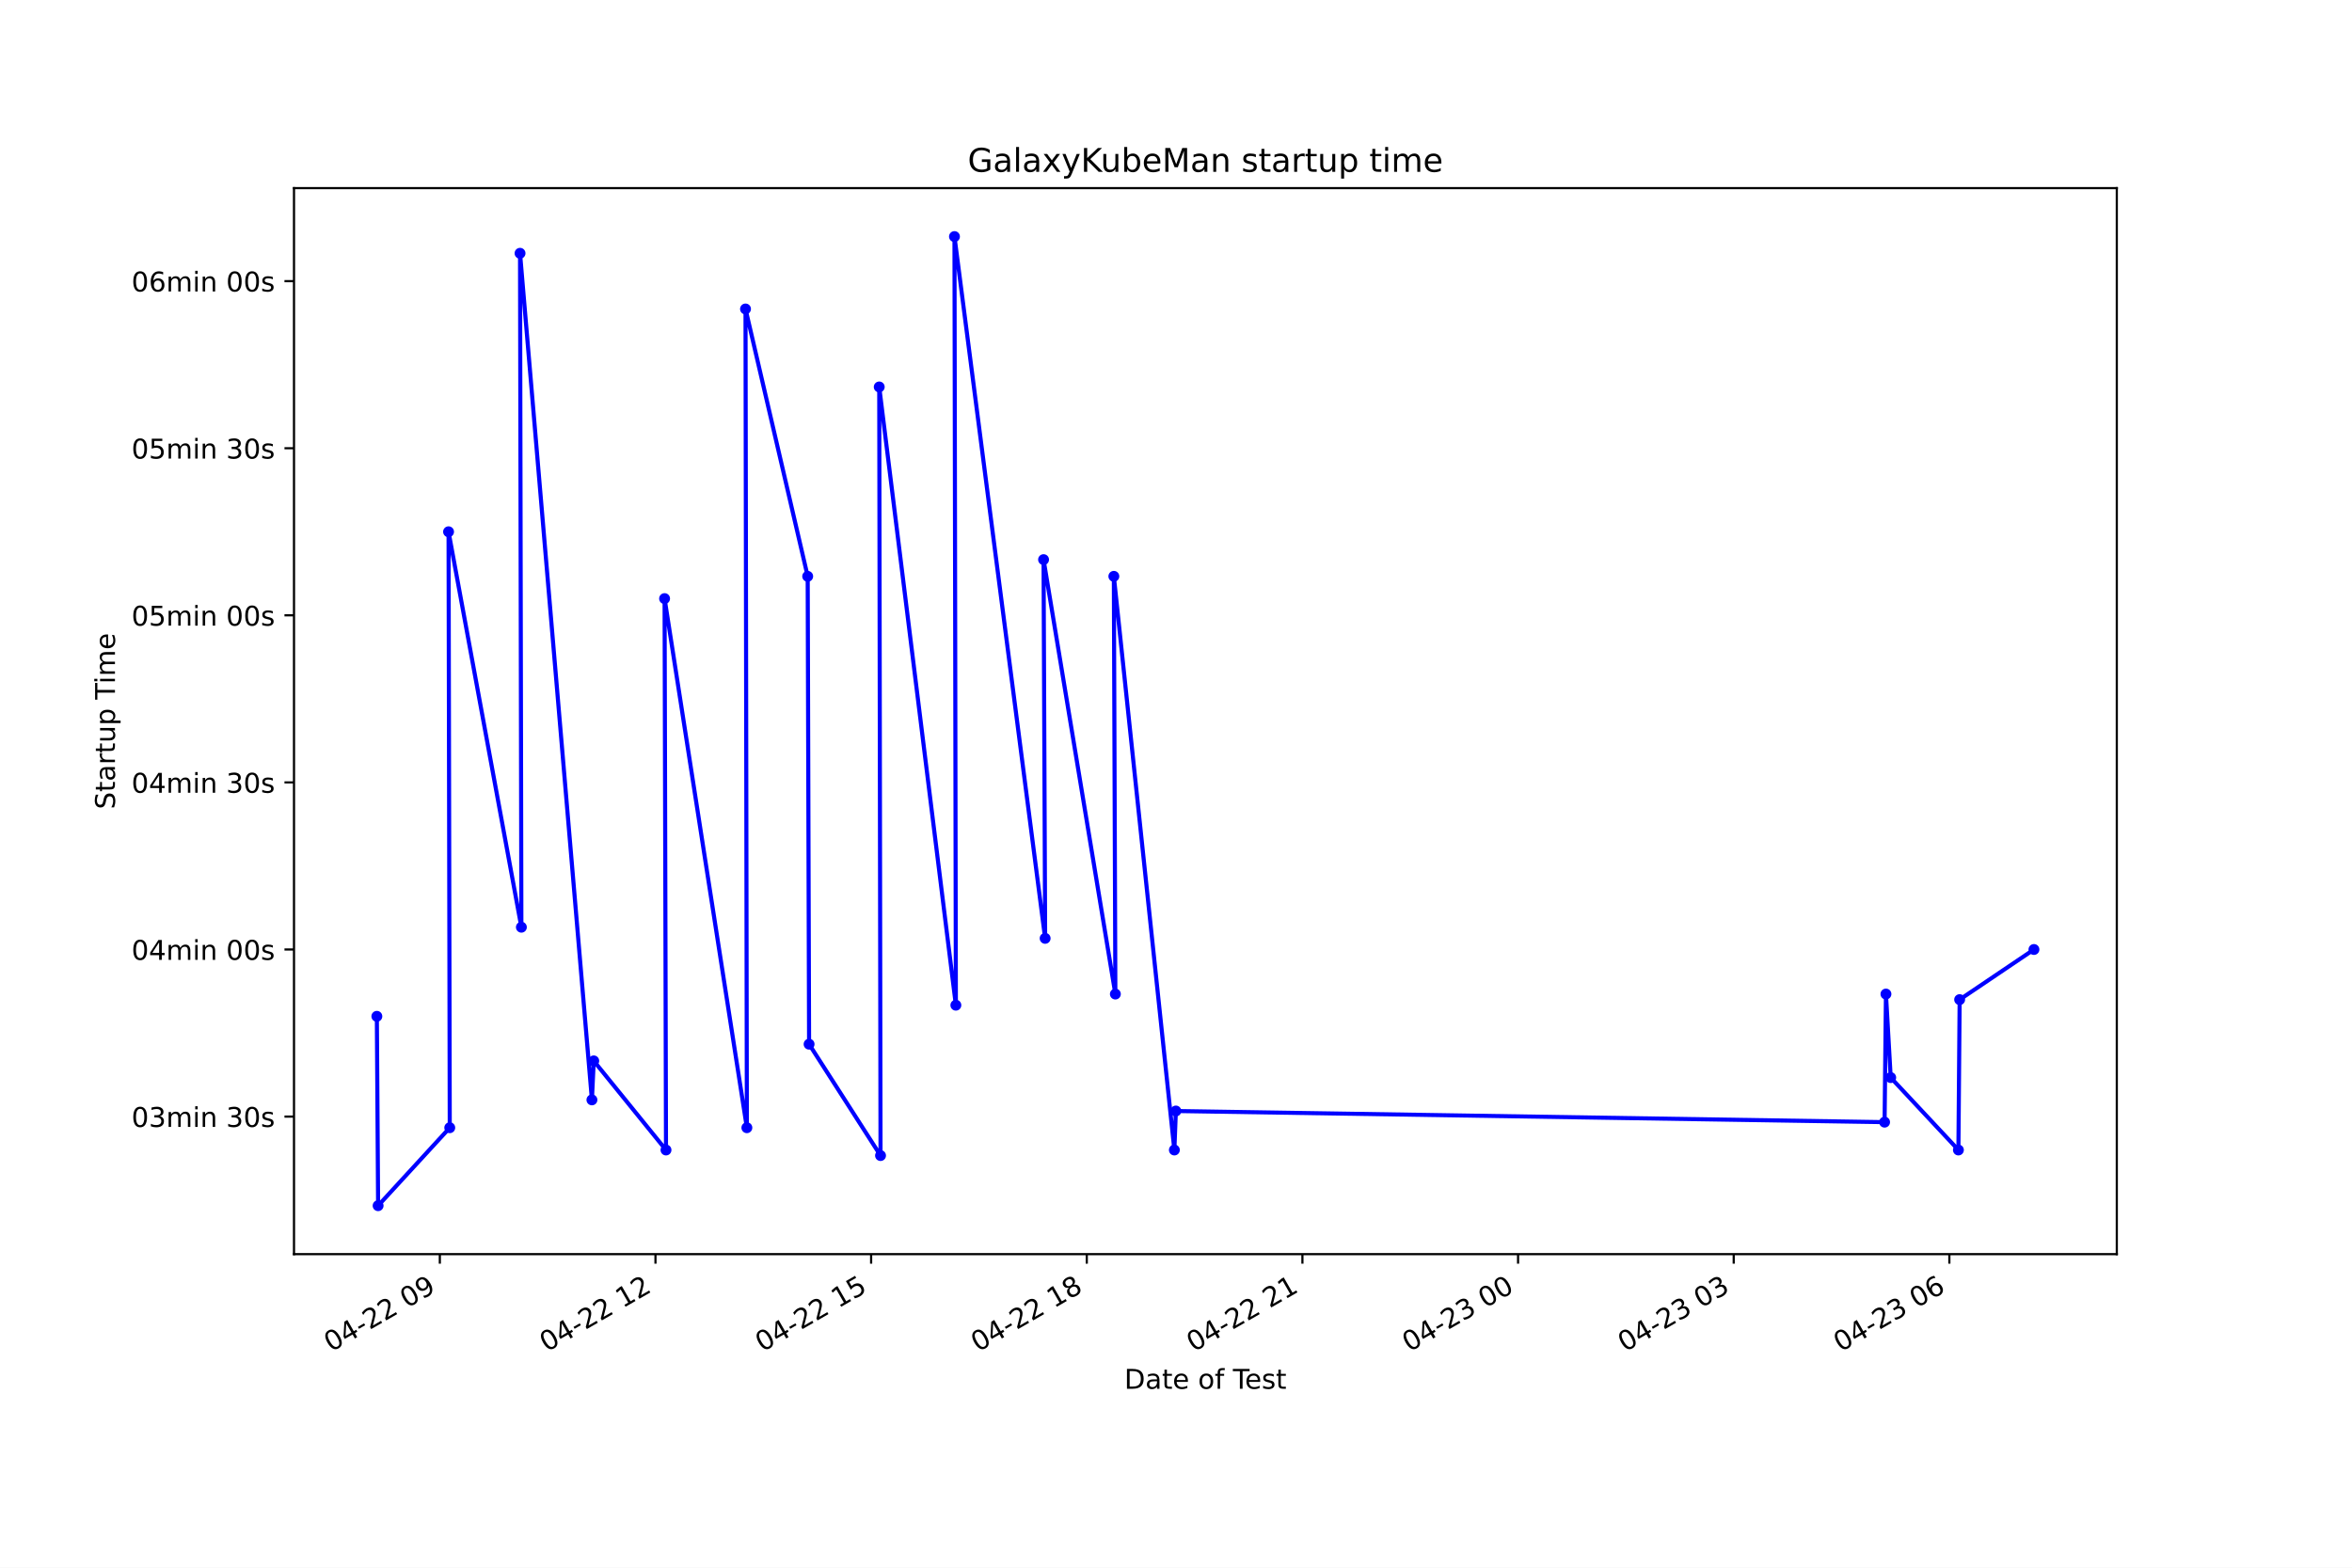
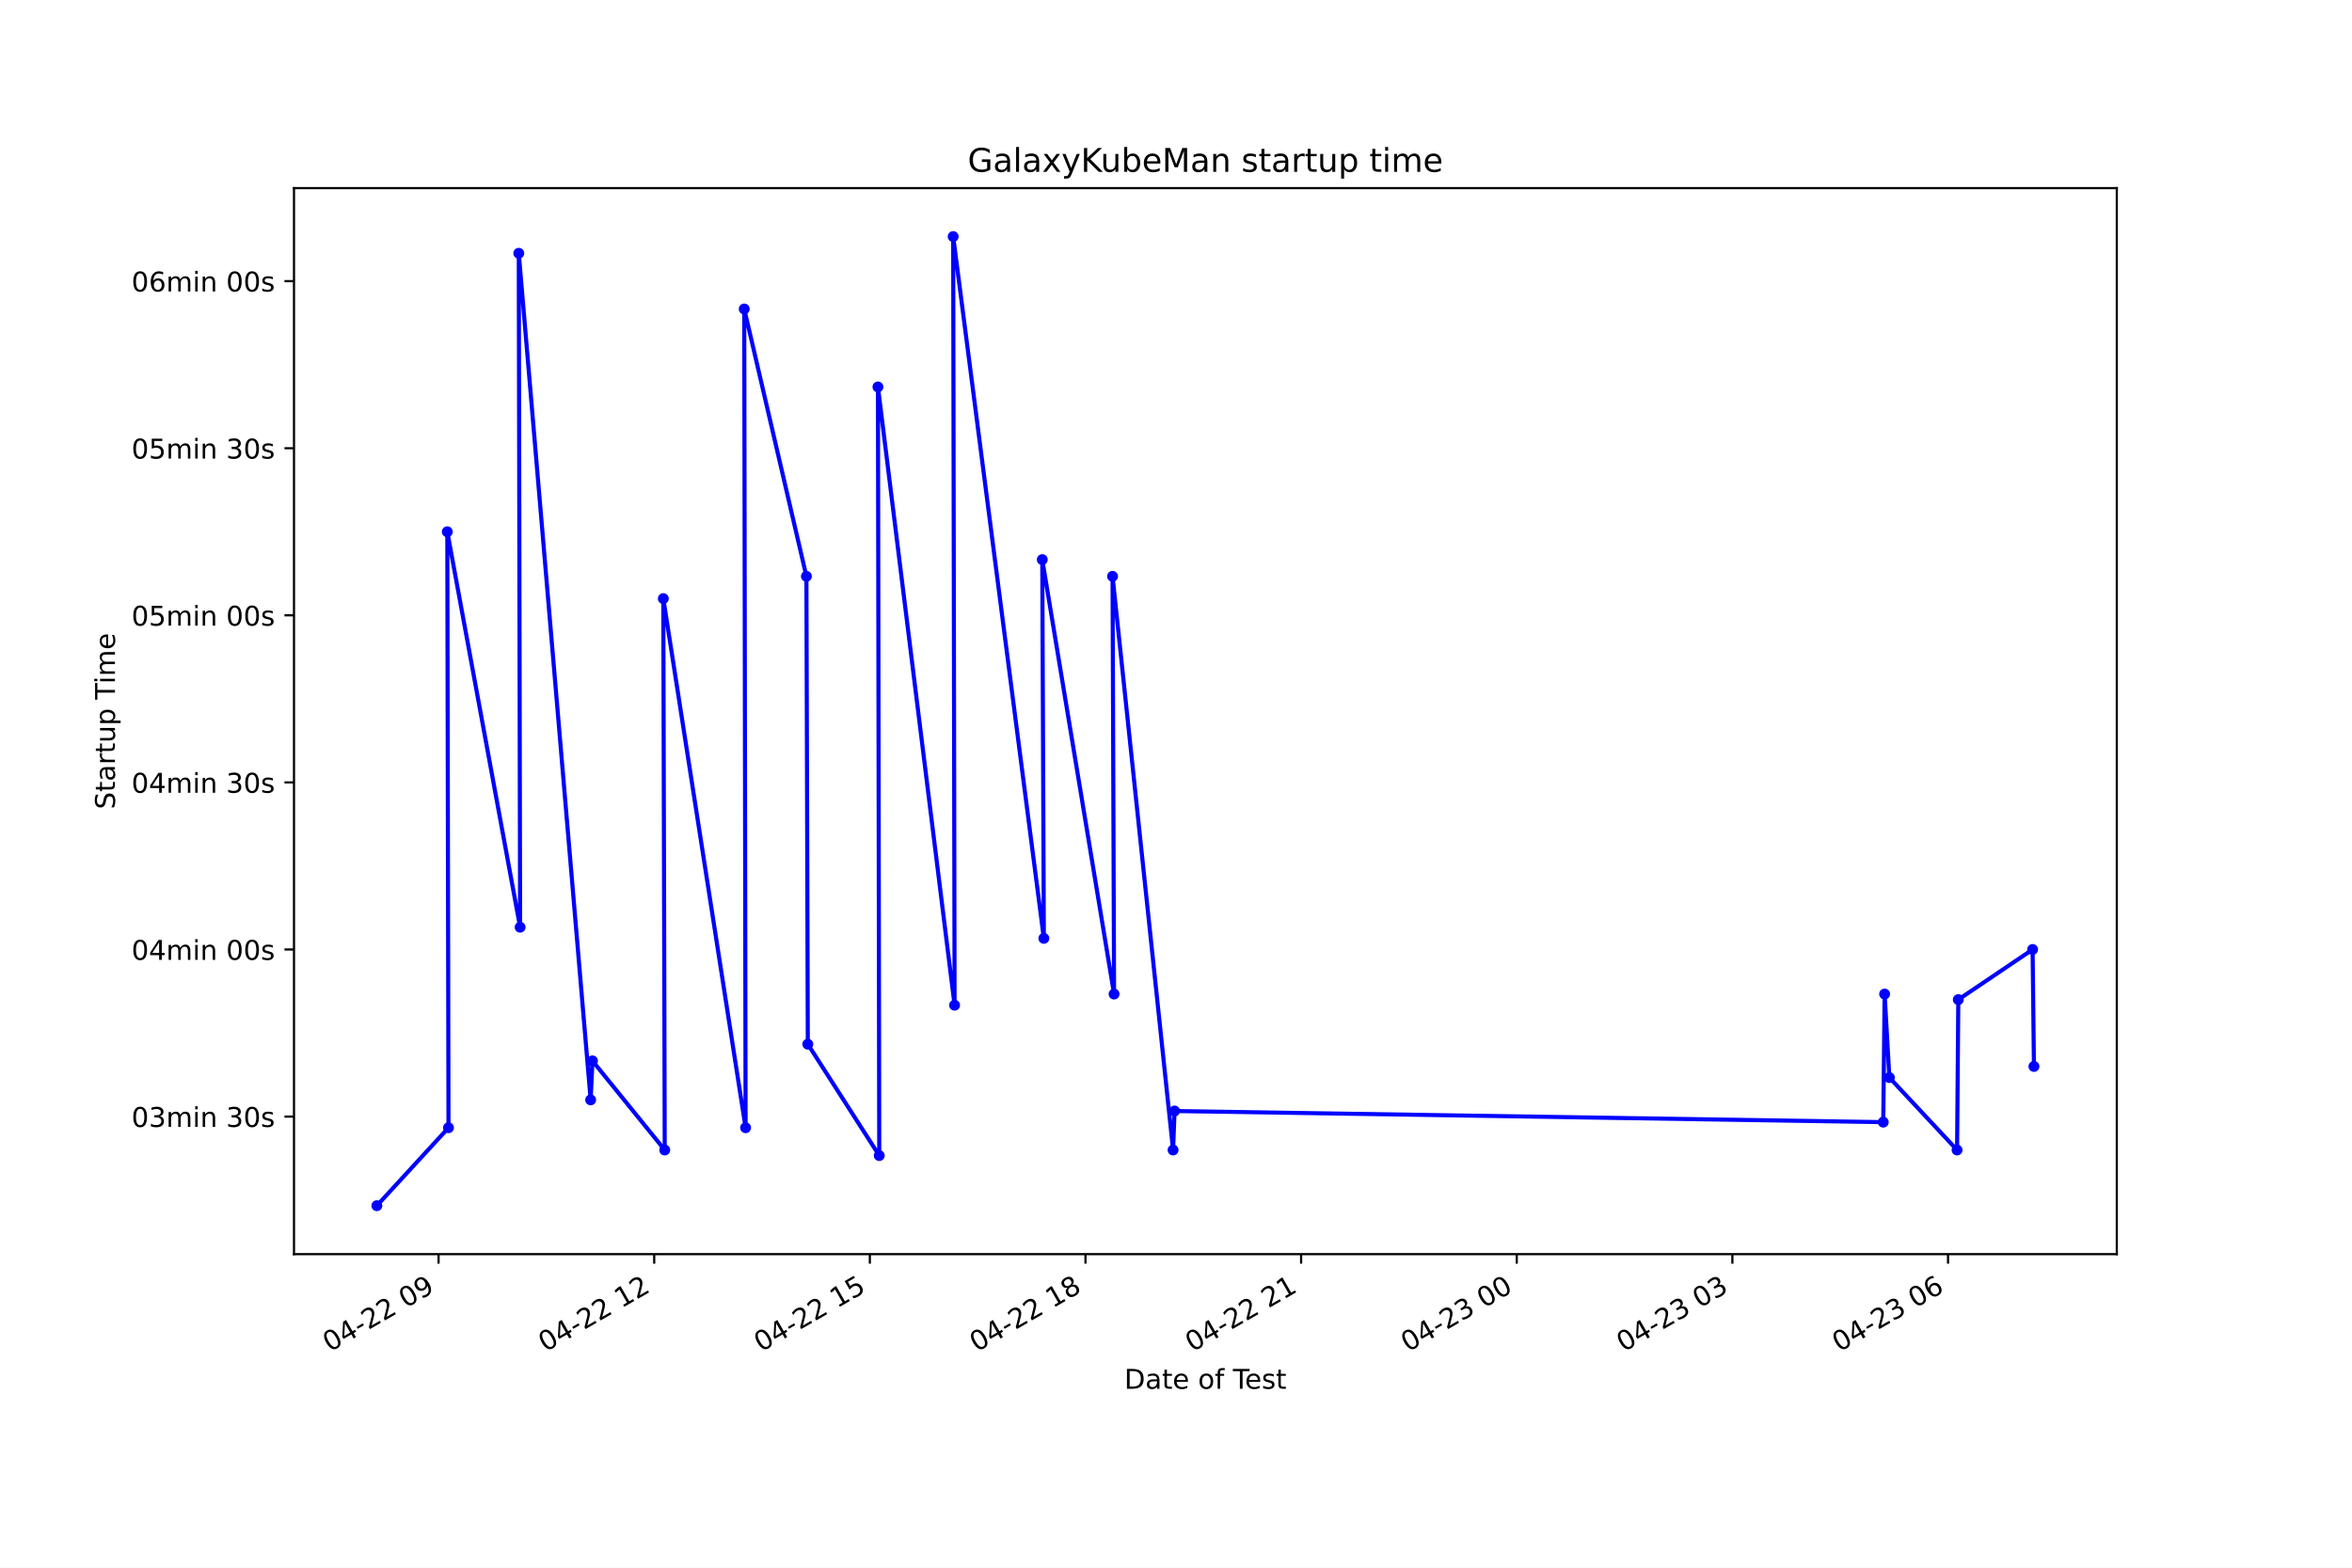
<svg xmlns="http://www.w3.org/2000/svg" xmlns:xlink="http://www.w3.org/1999/xlink" height="576pt" version="1.1" viewBox="0 0 864 576" width="864pt">
  <defs>
    <style type="text/css">*{stroke-linecap:butt;stroke-linejoin:round;}</style>
  </defs>
  <g id="figure_1">
    <g id="patch_1">
      <path d="M 0 576  L 864 576  L 864 0  L 0 0  z " style="fill:#ffffff;" />
    </g>
    <g id="axes_1">
      <g id="patch_2">
        <path d="M 108 460.8  L 777.6 460.8  L 777.6 69.12  L 108 69.12  z " style="fill:#ffffff;" />
      </g>
      <g id="matplotlib.axis_1">
        <g id="xtick_1">
          <g id="line2d_1">
            <defs>
-               <path d="M 0 0  L 0 3.5  " id="me979ad67d3" style="stroke:#000000;stroke-width:0.8;" />
+               <path d="M 0 0  L 0 3.5  " id="m34178a5f60" style="stroke:#000000;stroke-width:0.8;" />
            </defs>
            <g>
-               <use style="stroke:#000000;stroke-width:0.8;" x="161.571" xlink:href="#me979ad67d3" y="460.8" />
+               <use style="stroke:#000000;stroke-width:0.8;" x="161.108" xlink:href="#m34178a5f60" y="460.8" />
            </g>
          </g>
          <g id="text_1">
-             <g transform="translate(121.5936 496.8609)rotate(-30)scale(0.1 -0.1)">
+             <g transform="translate(121.1304 496.8609)rotate(-30)scale(0.1 -0.1)">
              <defs>
                <path d="M 2034 4250  Q 1547 4250 1301 3770  Q 1056 3291 1056 2328  Q 1056 1369 1301 889  Q 1547 409 2034 409  Q 2525 409 2770 889  Q 3016 1369 3016 2328  Q 3016 3291 2770 3770  Q 2525 4250 2034 4250  z M 2034 4750  Q 2819 4750 3233 4129  Q 3647 3509 3647 2328  Q 3647 1150 3233 529  Q 2819 -91 2034 -91  Q 1250 -91 836 529  Q 422 1150 422 2328  Q 422 3509 836 4129  Q 1250 4750 2034 4750  z " id="DejaVuSans-30" transform="scale(0.015625)" />
                <path d="M 2419 4116  L 825 1625  L 2419 1625  L 2419 4116  z M 2253 4666  L 3047 4666  L 3047 1625  L 3713 1625  L 3713 1100  L 3047 1100  L 3047 0  L 2419 0  L 2419 1100  L 313 1100  L 313 1709  L 2253 4666  z " id="DejaVuSans-34" transform="scale(0.015625)" />
                <path d="M 313 2009  L 1997 2009  L 1997 1497  L 313 1497  L 313 2009  z " id="DejaVuSans-2d" transform="scale(0.015625)" />
                <path d="M 1228 531  L 3431 531  L 3431 0  L 469 0  L 469 531  Q 828 903 1448 1529  Q 2069 2156 2228 2338  Q 2531 2678 2651 2914  Q 2772 3150 2772 3378  Q 2772 3750 2511 3984  Q 2250 4219 1831 4219  Q 1534 4219 1204 4116  Q 875 4013 500 3803  L 500 4441  Q 881 4594 1212 4672  Q 1544 4750 1819 4750  Q 2544 4750 2975 4387  Q 3406 4025 3406 3419  Q 3406 3131 3298 2873  Q 3191 2616 2906 2266  Q 2828 2175 2409 1742  Q 1991 1309 1228 531  z " id="DejaVuSans-32" transform="scale(0.015625)" />
                <path id="DejaVuSans-20" transform="scale(0.015625)" />
                <path d="M 703 97  L 703 672  Q 941 559 1184 500  Q 1428 441 1663 441  Q 2288 441 2617 861  Q 2947 1281 2994 2138  Q 2813 1869 2534 1725  Q 2256 1581 1919 1581  Q 1219 1581 811 2004  Q 403 2428 403 3163  Q 403 3881 828 4315  Q 1253 4750 1959 4750  Q 2769 4750 3195 4129  Q 3622 3509 3622 2328  Q 3622 1225 3098 567  Q 2575 -91 1691 -91  Q 1453 -91 1209 -44  Q 966 3 703 97  z M 1959 2075  Q 2384 2075 2632 2365  Q 2881 2656 2881 3163  Q 2881 3666 2632 3958  Q 2384 4250 1959 4250  Q 1534 4250 1286 3958  Q 1038 3666 1038 3163  Q 1038 2656 1286 2365  Q 1534 2075 1959 2075  z " id="DejaVuSans-39" transform="scale(0.015625)" />
              </defs>
              <use xlink:href="#DejaVuSans-30" />
              <use x="63.623" xlink:href="#DejaVuSans-34" />
              <use x="127.246" xlink:href="#DejaVuSans-2d" />
              <use x="163.33" xlink:href="#DejaVuSans-32" />
              <use x="226.953" xlink:href="#DejaVuSans-32" />
              <use x="290.576" xlink:href="#DejaVuSans-20" />
              <use x="322.363" xlink:href="#DejaVuSans-30" />
              <use x="385.986" xlink:href="#DejaVuSans-39" />
            </g>
          </g>
        </g>
        <g id="xtick_2">
          <g id="line2d_2">
            <g>
-               <use style="stroke:#000000;stroke-width:0.8;" x="240.788" xlink:href="#me979ad67d3" y="460.8" />
+               <use style="stroke:#000000;stroke-width:0.8;" x="240.321" xlink:href="#m34178a5f60" y="460.8" />
            </g>
          </g>
          <g id="text_2">
-             <g transform="translate(200.8111 496.8609)rotate(-30)scale(0.1 -0.1)">
+             <g transform="translate(200.344 496.8609)rotate(-30)scale(0.1 -0.1)">
              <defs>
                <path d="M 794 531  L 1825 531  L 1825 4091  L 703 3866  L 703 4441  L 1819 4666  L 2450 4666  L 2450 531  L 3481 531  L 3481 0  L 794 0  L 794 531  z " id="DejaVuSans-31" transform="scale(0.015625)" />
              </defs>
              <use xlink:href="#DejaVuSans-30" />
              <use x="63.623" xlink:href="#DejaVuSans-34" />
              <use x="127.246" xlink:href="#DejaVuSans-2d" />
              <use x="163.33" xlink:href="#DejaVuSans-32" />
              <use x="226.953" xlink:href="#DejaVuSans-32" />
              <use x="290.576" xlink:href="#DejaVuSans-20" />
              <use x="322.363" xlink:href="#DejaVuSans-31" />
              <use x="385.986" xlink:href="#DejaVuSans-32" />
            </g>
          </g>
        </g>
        <g id="xtick_3">
          <g id="line2d_3">
            <g>
-               <use style="stroke:#000000;stroke-width:0.8;" x="320.006" xlink:href="#me979ad67d3" y="460.8" />
+               <use style="stroke:#000000;stroke-width:0.8;" x="319.535" xlink:href="#m34178a5f60" y="460.8" />
            </g>
          </g>
          <g id="text_3">
-             <g transform="translate(280.0285 496.8609)rotate(-30)scale(0.1 -0.1)">
+             <g transform="translate(279.5577 496.8609)rotate(-30)scale(0.1 -0.1)">
              <defs>
                <path d="M 691 4666  L 3169 4666  L 3169 4134  L 1269 4134  L 1269 2991  Q 1406 3038 1543 3061  Q 1681 3084 1819 3084  Q 2600 3084 3056 2656  Q 3513 2228 3513 1497  Q 3513 744 3044 326  Q 2575 -91 1722 -91  Q 1428 -91 1123 -41  Q 819 9 494 109  L 494 744  Q 775 591 1075 516  Q 1375 441 1709 441  Q 2250 441 2565 725  Q 2881 1009 2881 1497  Q 2881 1984 2565 2268  Q 2250 2553 1709 2553  Q 1456 2553 1204 2497  Q 953 2441 691 2322  L 691 4666  z " id="DejaVuSans-35" transform="scale(0.015625)" />
              </defs>
              <use xlink:href="#DejaVuSans-30" />
              <use x="63.623" xlink:href="#DejaVuSans-34" />
              <use x="127.246" xlink:href="#DejaVuSans-2d" />
              <use x="163.33" xlink:href="#DejaVuSans-32" />
              <use x="226.953" xlink:href="#DejaVuSans-32" />
              <use x="290.576" xlink:href="#DejaVuSans-20" />
              <use x="322.363" xlink:href="#DejaVuSans-31" />
              <use x="385.986" xlink:href="#DejaVuSans-35" />
            </g>
          </g>
        </g>
        <g id="xtick_4">
          <g id="line2d_4">
            <g>
-               <use style="stroke:#000000;stroke-width:0.8;" x="399.223" xlink:href="#me979ad67d3" y="460.8" />
+               <use style="stroke:#000000;stroke-width:0.8;" x="398.748" xlink:href="#m34178a5f60" y="460.8" />
            </g>
          </g>
          <g id="text_4">
-             <g transform="translate(359.2459 496.8609)rotate(-30)scale(0.1 -0.1)">
+             <g transform="translate(358.7713 496.8609)rotate(-30)scale(0.1 -0.1)">
              <defs>
                <path d="M 2034 2216  Q 1584 2216 1326 1975  Q 1069 1734 1069 1313  Q 1069 891 1326 650  Q 1584 409 2034 409  Q 2484 409 2743 651  Q 3003 894 3003 1313  Q 3003 1734 2745 1975  Q 2488 2216 2034 2216  z M 1403 2484  Q 997 2584 770 2862  Q 544 3141 544 3541  Q 544 4100 942 4425  Q 1341 4750 2034 4750  Q 2731 4750 3128 4425  Q 3525 4100 3525 3541  Q 3525 3141 3298 2862  Q 3072 2584 2669 2484  Q 3125 2378 3379 2068  Q 3634 1759 3634 1313  Q 3634 634 3220 271  Q 2806 -91 2034 -91  Q 1263 -91 848 271  Q 434 634 434 1313  Q 434 1759 690 2068  Q 947 2378 1403 2484  z M 1172 3481  Q 1172 3119 1398 2916  Q 1625 2713 2034 2713  Q 2441 2713 2670 2916  Q 2900 3119 2900 3481  Q 2900 3844 2670 4047  Q 2441 4250 2034 4250  Q 1625 4250 1398 4047  Q 1172 3844 1172 3481  z " id="DejaVuSans-38" transform="scale(0.015625)" />
              </defs>
              <use xlink:href="#DejaVuSans-30" />
              <use x="63.623" xlink:href="#DejaVuSans-34" />
              <use x="127.246" xlink:href="#DejaVuSans-2d" />
              <use x="163.33" xlink:href="#DejaVuSans-32" />
              <use x="226.953" xlink:href="#DejaVuSans-32" />
              <use x="290.576" xlink:href="#DejaVuSans-20" />
              <use x="322.363" xlink:href="#DejaVuSans-31" />
              <use x="385.986" xlink:href="#DejaVuSans-38" />
            </g>
          </g>
        </g>
        <g id="xtick_5">
          <g id="line2d_5">
            <g>
-               <use style="stroke:#000000;stroke-width:0.8;" x="478.441" xlink:href="#me979ad67d3" y="460.8" />
+               <use style="stroke:#000000;stroke-width:0.8;" x="477.962" xlink:href="#m34178a5f60" y="460.8" />
            </g>
          </g>
          <g id="text_5">
-             <g transform="translate(438.4634 496.8609)rotate(-30)scale(0.1 -0.1)">
+             <g transform="translate(437.9849 496.8609)rotate(-30)scale(0.1 -0.1)">
              <use xlink:href="#DejaVuSans-30" />
              <use x="63.623" xlink:href="#DejaVuSans-34" />
              <use x="127.246" xlink:href="#DejaVuSans-2d" />
              <use x="163.33" xlink:href="#DejaVuSans-32" />
              <use x="226.953" xlink:href="#DejaVuSans-32" />
              <use x="290.576" xlink:href="#DejaVuSans-20" />
              <use x="322.363" xlink:href="#DejaVuSans-32" />
              <use x="385.986" xlink:href="#DejaVuSans-31" />
            </g>
          </g>
        </g>
        <g id="xtick_6">
          <g id="line2d_6">
            <g>
-               <use style="stroke:#000000;stroke-width:0.8;" x="557.658" xlink:href="#me979ad67d3" y="460.8" />
+               <use style="stroke:#000000;stroke-width:0.8;" x="557.176" xlink:href="#m34178a5f60" y="460.8" />
            </g>
          </g>
          <g id="text_6">
-             <g transform="translate(517.6808 496.8609)rotate(-30)scale(0.1 -0.1)">
+             <g transform="translate(517.1985 496.8609)rotate(-30)scale(0.1 -0.1)">
              <defs>
                <path d="M 2597 2516  Q 3050 2419 3304 2112  Q 3559 1806 3559 1356  Q 3559 666 3084 287  Q 2609 -91 1734 -91  Q 1441 -91 1130 -33  Q 819 25 488 141  L 488 750  Q 750 597 1062 519  Q 1375 441 1716 441  Q 2309 441 2620 675  Q 2931 909 2931 1356  Q 2931 1769 2642 2001  Q 2353 2234 1838 2234  L 1294 2234  L 1294 2753  L 1863 2753  Q 2328 2753 2575 2939  Q 2822 3125 2822 3475  Q 2822 3834 2567 4026  Q 2313 4219 1838 4219  Q 1578 4219 1281 4162  Q 984 4106 628 3988  L 628 4550  Q 988 4650 1302 4700  Q 1616 4750 1894 4750  Q 2613 4750 3031 4423  Q 3450 4097 3450 3541  Q 3450 3153 3228 2886  Q 3006 2619 2597 2516  z " id="DejaVuSans-33" transform="scale(0.015625)" />
              </defs>
              <use xlink:href="#DejaVuSans-30" />
              <use x="63.623" xlink:href="#DejaVuSans-34" />
              <use x="127.246" xlink:href="#DejaVuSans-2d" />
              <use x="163.33" xlink:href="#DejaVuSans-32" />
              <use x="226.953" xlink:href="#DejaVuSans-33" />
              <use x="290.576" xlink:href="#DejaVuSans-20" />
              <use x="322.363" xlink:href="#DejaVuSans-30" />
              <use x="385.986" xlink:href="#DejaVuSans-30" />
            </g>
          </g>
        </g>
        <g id="xtick_7">
          <g id="line2d_7">
            <g>
-               <use style="stroke:#000000;stroke-width:0.8;" x="636.875" xlink:href="#me979ad67d3" y="460.8" />
+               <use style="stroke:#000000;stroke-width:0.8;" x="636.389" xlink:href="#m34178a5f60" y="460.8" />
            </g>
          </g>
          <g id="text_7">
-             <g transform="translate(596.8982 496.8609)rotate(-30)scale(0.1 -0.1)">
+             <g transform="translate(596.4121 496.8609)rotate(-30)scale(0.1 -0.1)">
              <use xlink:href="#DejaVuSans-30" />
              <use x="63.623" xlink:href="#DejaVuSans-34" />
              <use x="127.246" xlink:href="#DejaVuSans-2d" />
              <use x="163.33" xlink:href="#DejaVuSans-32" />
              <use x="226.953" xlink:href="#DejaVuSans-33" />
              <use x="290.576" xlink:href="#DejaVuSans-20" />
              <use x="322.363" xlink:href="#DejaVuSans-30" />
              <use x="385.986" xlink:href="#DejaVuSans-33" />
            </g>
          </g>
        </g>
        <g id="xtick_8">
          <g id="line2d_8">
            <g>
-               <use style="stroke:#000000;stroke-width:0.8;" x="716.093" xlink:href="#me979ad67d3" y="460.8" />
+               <use style="stroke:#000000;stroke-width:0.8;" x="715.603" xlink:href="#m34178a5f60" y="460.8" />
            </g>
          </g>
          <g id="text_8">
-             <g transform="translate(676.1156 496.8609)rotate(-30)scale(0.1 -0.1)">
+             <g transform="translate(675.6257 496.8609)rotate(-30)scale(0.1 -0.1)">
              <defs>
                <path d="M 2113 2584  Q 1688 2584 1439 2293  Q 1191 2003 1191 1497  Q 1191 994 1439 701  Q 1688 409 2113 409  Q 2538 409 2786 701  Q 3034 994 3034 1497  Q 3034 2003 2786 2293  Q 2538 2584 2113 2584  z M 3366 4563  L 3366 3988  Q 3128 4100 2886 4159  Q 2644 4219 2406 4219  Q 1781 4219 1451 3797  Q 1122 3375 1075 2522  Q 1259 2794 1537 2939  Q 1816 3084 2150 3084  Q 2853 3084 3261 2657  Q 3669 2231 3669 1497  Q 3669 778 3244 343  Q 2819 -91 2113 -91  Q 1303 -91 875 529  Q 447 1150 447 2328  Q 447 3434 972 4092  Q 1497 4750 2381 4750  Q 2619 4750 2861 4703  Q 3103 4656 3366 4563  z " id="DejaVuSans-36" transform="scale(0.015625)" />
              </defs>
              <use xlink:href="#DejaVuSans-30" />
              <use x="63.623" xlink:href="#DejaVuSans-34" />
              <use x="127.246" xlink:href="#DejaVuSans-2d" />
              <use x="163.33" xlink:href="#DejaVuSans-32" />
              <use x="226.953" xlink:href="#DejaVuSans-33" />
              <use x="290.576" xlink:href="#DejaVuSans-20" />
              <use x="322.363" xlink:href="#DejaVuSans-30" />
              <use x="385.986" xlink:href="#DejaVuSans-36" />
            </g>
          </g>
        </g>
        <g id="text_9">
          <g transform="translate(413.0063 510.2604)scale(0.1 -0.1)">
            <defs>
              <path d="M 1259 4147  L 1259 519  L 2022 519  Q 2988 519 3436 956  Q 3884 1394 3884 2338  Q 3884 3275 3436 3711  Q 2988 4147 2022 4147  L 1259 4147  z M 628 4666  L 1925 4666  Q 3281 4666 3915 4102  Q 4550 3538 4550 2338  Q 4550 1131 3912 565  Q 3275 0 1925 0  L 628 0  L 628 4666  z " id="DejaVuSans-44" transform="scale(0.015625)" />
              <path d="M 2194 1759  Q 1497 1759 1228 1600  Q 959 1441 959 1056  Q 959 750 1161 570  Q 1363 391 1709 391  Q 2188 391 2477 730  Q 2766 1069 2766 1631  L 2766 1759  L 2194 1759  z M 3341 1997  L 3341 0  L 2766 0  L 2766 531  Q 2569 213 2275 61  Q 1981 -91 1556 -91  Q 1019 -91 701 211  Q 384 513 384 1019  Q 384 1609 779 1909  Q 1175 2209 1959 2209  L 2766 2209  L 2766 2266  Q 2766 2663 2505 2880  Q 2244 3097 1772 3097  Q 1472 3097 1187 3025  Q 903 2953 641 2809  L 641 3341  Q 956 3463 1253 3523  Q 1550 3584 1831 3584  Q 2591 3584 2966 3190  Q 3341 2797 3341 1997  z " id="DejaVuSans-61" transform="scale(0.015625)" />
              <path d="M 1172 4494  L 1172 3500  L 2356 3500  L 2356 3053  L 1172 3053  L 1172 1153  Q 1172 725 1289 603  Q 1406 481 1766 481  L 2356 481  L 2356 0  L 1766 0  Q 1100 0 847 248  Q 594 497 594 1153  L 594 3053  L 172 3053  L 172 3500  L 594 3500  L 594 4494  L 1172 4494  z " id="DejaVuSans-74" transform="scale(0.015625)" />
              <path d="M 3597 1894  L 3597 1613  L 953 1613  Q 991 1019 1311 708  Q 1631 397 2203 397  Q 2534 397 2845 478  Q 3156 559 3463 722  L 3463 178  Q 3153 47 2828 -22  Q 2503 -91 2169 -91  Q 1331 -91 842 396  Q 353 884 353 1716  Q 353 2575 817 3079  Q 1281 3584 2069 3584  Q 2775 3584 3186 3129  Q 3597 2675 3597 1894  z M 3022 2063  Q 3016 2534 2758 2815  Q 2500 3097 2075 3097  Q 1594 3097 1305 2825  Q 1016 2553 972 2059  L 3022 2063  z " id="DejaVuSans-65" transform="scale(0.015625)" />
              <path d="M 1959 3097  Q 1497 3097 1228 2736  Q 959 2375 959 1747  Q 959 1119 1226 758  Q 1494 397 1959 397  Q 2419 397 2687 759  Q 2956 1122 2956 1747  Q 2956 2369 2687 2733  Q 2419 3097 1959 3097  z M 1959 3584  Q 2709 3584 3137 3096  Q 3566 2609 3566 1747  Q 3566 888 3137 398  Q 2709 -91 1959 -91  Q 1206 -91 779 398  Q 353 888 353 1747  Q 353 2609 779 3096  Q 1206 3584 1959 3584  z " id="DejaVuSans-6f" transform="scale(0.015625)" />
              <path d="M 2375 4863  L 2375 4384  L 1825 4384  Q 1516 4384 1395 4259  Q 1275 4134 1275 3809  L 1275 3500  L 2222 3500  L 2222 3053  L 1275 3053  L 1275 0  L 697 0  L 697 3053  L 147 3053  L 147 3500  L 697 3500  L 697 3744  Q 697 4328 969 4595  Q 1241 4863 1831 4863  L 2375 4863  z " id="DejaVuSans-66" transform="scale(0.015625)" />
              <path d="M -19 4666  L 3928 4666  L 3928 4134  L 2272 4134  L 2272 0  L 1638 0  L 1638 4134  L -19 4134  L -19 4666  z " id="DejaVuSans-54" transform="scale(0.015625)" />
              <path d="M 2834 3397  L 2834 2853  Q 2591 2978 2328 3040  Q 2066 3103 1784 3103  Q 1356 3103 1142 2972  Q 928 2841 928 2578  Q 928 2378 1081 2264  Q 1234 2150 1697 2047  L 1894 2003  Q 2506 1872 2764 1633  Q 3022 1394 3022 966  Q 3022 478 2636 193  Q 2250 -91 1575 -91  Q 1294 -91 989 -36  Q 684 19 347 128  L 347 722  Q 666 556 975 473  Q 1284 391 1588 391  Q 1994 391 2212 530  Q 2431 669 2431 922  Q 2431 1156 2273 1281  Q 2116 1406 1581 1522  L 1381 1569  Q 847 1681 609 1914  Q 372 2147 372 2553  Q 372 3047 722 3315  Q 1072 3584 1716 3584  Q 2034 3584 2315 3537  Q 2597 3491 2834 3397  z " id="DejaVuSans-73" transform="scale(0.015625)" />
            </defs>
            <use xlink:href="#DejaVuSans-44" />
            <use x="77.002" xlink:href="#DejaVuSans-61" />
            <use x="138.281" xlink:href="#DejaVuSans-74" />
            <use x="177.49" xlink:href="#DejaVuSans-65" />
            <use x="239.014" xlink:href="#DejaVuSans-20" />
            <use x="270.801" xlink:href="#DejaVuSans-6f" />
            <use x="331.982" xlink:href="#DejaVuSans-66" />
            <use x="367.188" xlink:href="#DejaVuSans-20" />
            <use x="398.975" xlink:href="#DejaVuSans-54" />
            <use x="443.059" xlink:href="#DejaVuSans-65" />
            <use x="504.582" xlink:href="#DejaVuSans-73" />
            <use x="556.682" xlink:href="#DejaVuSans-74" />
          </g>
        </g>
      </g>
      <g id="matplotlib.axis_2">
        <g id="ytick_1">
          <g id="line2d_9">
            <defs>
-               <path d="M 0 0  L -3.5 0  " id="mb5307ec790" style="stroke:#000000;stroke-width:0.8;" />
+               <path d="M 0 0  L -3.5 0  " id="me00ec05b44" style="stroke:#000000;stroke-width:0.8;" />
            </defs>
            <g>
-               <use style="stroke:#000000;stroke-width:0.8;" x="108" xlink:href="#mb5307ec790" y="410.254" />
+               <use style="stroke:#000000;stroke-width:0.8;" x="108" xlink:href="#me00ec05b44" y="410.254" />
            </g>
          </g>
          <g id="text_10">
            <g transform="translate(48.30625 414.0533)scale(0.1 -0.1)">
              <defs>
                <path d="M 3328 2828  Q 3544 3216 3844 3400  Q 4144 3584 4550 3584  Q 5097 3584 5394 3201  Q 5691 2819 5691 2113  L 5691 0  L 5113 0  L 5113 2094  Q 5113 2597 4934 2840  Q 4756 3084 4391 3084  Q 3944 3084 3684 2787  Q 3425 2491 3425 1978  L 3425 0  L 2847 0  L 2847 2094  Q 2847 2600 2669 2842  Q 2491 3084 2119 3084  Q 1678 3084 1418 2786  Q 1159 2488 1159 1978  L 1159 0  L 581 0  L 581 3500  L 1159 3500  L 1159 2956  Q 1356 3278 1631 3431  Q 1906 3584 2284 3584  Q 2666 3584 2933 3390  Q 3200 3197 3328 2828  z " id="DejaVuSans-6d" transform="scale(0.015625)" />
                <path d="M 603 3500  L 1178 3500  L 1178 0  L 603 0  L 603 3500  z M 603 4863  L 1178 4863  L 1178 4134  L 603 4134  L 603 4863  z " id="DejaVuSans-69" transform="scale(0.015625)" />
                <path d="M 3513 2113  L 3513 0  L 2938 0  L 2938 2094  Q 2938 2591 2744 2837  Q 2550 3084 2163 3084  Q 1697 3084 1428 2787  Q 1159 2491 1159 1978  L 1159 0  L 581 0  L 581 3500  L 1159 3500  L 1159 2956  Q 1366 3272 1645 3428  Q 1925 3584 2291 3584  Q 2894 3584 3203 3211  Q 3513 2838 3513 2113  z " id="DejaVuSans-6e" transform="scale(0.015625)" />
              </defs>
              <use xlink:href="#DejaVuSans-30" />
              <use x="63.623" xlink:href="#DejaVuSans-33" />
              <use x="127.246" xlink:href="#DejaVuSans-6d" />
              <use x="224.658" xlink:href="#DejaVuSans-69" />
              <use x="252.441" xlink:href="#DejaVuSans-6e" />
              <use x="315.82" xlink:href="#DejaVuSans-20" />
              <use x="347.607" xlink:href="#DejaVuSans-33" />
              <use x="411.23" xlink:href="#DejaVuSans-30" />
              <use x="474.854" xlink:href="#DejaVuSans-73" />
            </g>
          </g>
        </g>
        <g id="ytick_2">
          <g id="line2d_10">
            <g>
-               <use style="stroke:#000000;stroke-width:0.8;" x="108" xlink:href="#mb5307ec790" y="348.862" />
+               <use style="stroke:#000000;stroke-width:0.8;" x="108" xlink:href="#me00ec05b44" y="348.862" />
            </g>
          </g>
          <g id="text_11">
            <g transform="translate(48.30625 352.6614)scale(0.1 -0.1)">
              <use xlink:href="#DejaVuSans-30" />
              <use x="63.623" xlink:href="#DejaVuSans-34" />
              <use x="127.246" xlink:href="#DejaVuSans-6d" />
              <use x="224.658" xlink:href="#DejaVuSans-69" />
              <use x="252.441" xlink:href="#DejaVuSans-6e" />
              <use x="315.82" xlink:href="#DejaVuSans-20" />
              <use x="347.607" xlink:href="#DejaVuSans-30" />
              <use x="411.23" xlink:href="#DejaVuSans-30" />
              <use x="474.854" xlink:href="#DejaVuSans-73" />
            </g>
          </g>
        </g>
        <g id="ytick_3">
          <g id="line2d_11">
            <g>
-               <use style="stroke:#000000;stroke-width:0.8;" x="108" xlink:href="#mb5307ec790" y="287.47" />
+               <use style="stroke:#000000;stroke-width:0.8;" x="108" xlink:href="#me00ec05b44" y="287.47" />
            </g>
          </g>
          <g id="text_12">
            <g transform="translate(48.30625 291.2696)scale(0.1 -0.1)">
              <use xlink:href="#DejaVuSans-30" />
              <use x="63.623" xlink:href="#DejaVuSans-34" />
              <use x="127.246" xlink:href="#DejaVuSans-6d" />
              <use x="224.658" xlink:href="#DejaVuSans-69" />
              <use x="252.441" xlink:href="#DejaVuSans-6e" />
              <use x="315.82" xlink:href="#DejaVuSans-20" />
              <use x="347.607" xlink:href="#DejaVuSans-33" />
              <use x="411.23" xlink:href="#DejaVuSans-30" />
              <use x="474.854" xlink:href="#DejaVuSans-73" />
            </g>
          </g>
        </g>
        <g id="ytick_4">
          <g id="line2d_12">
            <g>
-               <use style="stroke:#000000;stroke-width:0.8;" x="108" xlink:href="#mb5307ec790" y="226.078" />
+               <use style="stroke:#000000;stroke-width:0.8;" x="108" xlink:href="#me00ec05b44" y="226.078" />
            </g>
          </g>
          <g id="text_13">
            <g transform="translate(48.30625 229.8777)scale(0.1 -0.1)">
              <use xlink:href="#DejaVuSans-30" />
              <use x="63.623" xlink:href="#DejaVuSans-35" />
              <use x="127.246" xlink:href="#DejaVuSans-6d" />
              <use x="224.658" xlink:href="#DejaVuSans-69" />
              <use x="252.441" xlink:href="#DejaVuSans-6e" />
              <use x="315.82" xlink:href="#DejaVuSans-20" />
              <use x="347.607" xlink:href="#DejaVuSans-30" />
              <use x="411.23" xlink:href="#DejaVuSans-30" />
              <use x="474.854" xlink:href="#DejaVuSans-73" />
            </g>
          </g>
        </g>
        <g id="ytick_5">
          <g id="line2d_13">
            <g>
-               <use style="stroke:#000000;stroke-width:0.8;" x="108" xlink:href="#mb5307ec790" y="164.687" />
+               <use style="stroke:#000000;stroke-width:0.8;" x="108" xlink:href="#me00ec05b44" y="164.687" />
            </g>
          </g>
          <g id="text_14">
            <g transform="translate(48.30625 168.4859)scale(0.1 -0.1)">
              <use xlink:href="#DejaVuSans-30" />
              <use x="63.623" xlink:href="#DejaVuSans-35" />
              <use x="127.246" xlink:href="#DejaVuSans-6d" />
              <use x="224.658" xlink:href="#DejaVuSans-69" />
              <use x="252.441" xlink:href="#DejaVuSans-6e" />
              <use x="315.82" xlink:href="#DejaVuSans-20" />
              <use x="347.607" xlink:href="#DejaVuSans-33" />
              <use x="411.23" xlink:href="#DejaVuSans-30" />
              <use x="474.854" xlink:href="#DejaVuSans-73" />
            </g>
          </g>
        </g>
        <g id="ytick_6">
          <g id="line2d_14">
            <g>
-               <use style="stroke:#000000;stroke-width:0.8;" x="108" xlink:href="#mb5307ec790" y="103.295" />
+               <use style="stroke:#000000;stroke-width:0.8;" x="108" xlink:href="#me00ec05b44" y="103.295" />
            </g>
          </g>
          <g id="text_15">
            <g transform="translate(48.30625 107.094)scale(0.1 -0.1)">
              <use xlink:href="#DejaVuSans-30" />
              <use x="63.623" xlink:href="#DejaVuSans-36" />
              <use x="127.246" xlink:href="#DejaVuSans-6d" />
              <use x="224.658" xlink:href="#DejaVuSans-69" />
              <use x="252.441" xlink:href="#DejaVuSans-6e" />
              <use x="315.82" xlink:href="#DejaVuSans-20" />
              <use x="347.607" xlink:href="#DejaVuSans-30" />
              <use x="411.23" xlink:href="#DejaVuSans-30" />
              <use x="474.854" xlink:href="#DejaVuSans-73" />
            </g>
          </g>
        </g>
        <g id="text_16">
          <g transform="translate(42.22656 297.3397)rotate(-90)scale(0.1 -0.1)">
            <defs>
              <path d="M 3425 4513  L 3425 3897  Q 3066 4069 2747 4153  Q 2428 4238 2131 4238  Q 1616 4238 1336 4038  Q 1056 3838 1056 3469  Q 1056 3159 1242 3001  Q 1428 2844 1947 2747  L 2328 2669  Q 3034 2534 3370 2195  Q 3706 1856 3706 1288  Q 3706 609 3251 259  Q 2797 -91 1919 -91  Q 1588 -91 1214 -16  Q 841 59 441 206  L 441 856  Q 825 641 1194 531  Q 1563 422 1919 422  Q 2459 422 2753 634  Q 3047 847 3047 1241  Q 3047 1584 2836 1778  Q 2625 1972 2144 2069  L 1759 2144  Q 1053 2284 737 2584  Q 422 2884 422 3419  Q 422 4038 858 4394  Q 1294 4750 2059 4750  Q 2388 4750 2728 4690  Q 3069 4631 3425 4513  z " id="DejaVuSans-53" transform="scale(0.015625)" />
              <path d="M 2631 2963  Q 2534 3019 2420 3045  Q 2306 3072 2169 3072  Q 1681 3072 1420 2755  Q 1159 2438 1159 1844  L 1159 0  L 581 0  L 581 3500  L 1159 3500  L 1159 2956  Q 1341 3275 1631 3429  Q 1922 3584 2338 3584  Q 2397 3584 2469 3576  Q 2541 3569 2628 3553  L 2631 2963  z " id="DejaVuSans-72" transform="scale(0.015625)" />
              <path d="M 544 1381  L 544 3500  L 1119 3500  L 1119 1403  Q 1119 906 1312 657  Q 1506 409 1894 409  Q 2359 409 2629 706  Q 2900 1003 2900 1516  L 2900 3500  L 3475 3500  L 3475 0  L 2900 0  L 2900 538  Q 2691 219 2414 64  Q 2138 -91 1772 -91  Q 1169 -91 856 284  Q 544 659 544 1381  z M 1991 3584  L 1991 3584  z " id="DejaVuSans-75" transform="scale(0.015625)" />
              <path d="M 1159 525  L 1159 -1331  L 581 -1331  L 581 3500  L 1159 3500  L 1159 2969  Q 1341 3281 1617 3432  Q 1894 3584 2278 3584  Q 2916 3584 3314 3078  Q 3713 2572 3713 1747  Q 3713 922 3314 415  Q 2916 -91 2278 -91  Q 1894 -91 1617 61  Q 1341 213 1159 525  z M 3116 1747  Q 3116 2381 2855 2742  Q 2594 3103 2138 3103  Q 1681 3103 1420 2742  Q 1159 2381 1159 1747  Q 1159 1113 1420 752  Q 1681 391 2138 391  Q 2594 391 2855 752  Q 3116 1113 3116 1747  z " id="DejaVuSans-70" transform="scale(0.015625)" />
            </defs>
            <use xlink:href="#DejaVuSans-53" />
            <use x="63.477" xlink:href="#DejaVuSans-74" />
            <use x="102.686" xlink:href="#DejaVuSans-61" />
            <use x="163.965" xlink:href="#DejaVuSans-72" />
            <use x="205.078" xlink:href="#DejaVuSans-74" />
            <use x="244.287" xlink:href="#DejaVuSans-75" />
            <use x="307.666" xlink:href="#DejaVuSans-70" />
            <use x="371.143" xlink:href="#DejaVuSans-20" />
            <use x="402.93" xlink:href="#DejaVuSans-54" />
            <use x="460.889" xlink:href="#DejaVuSans-69" />
            <use x="488.672" xlink:href="#DejaVuSans-6d" />
            <use x="586.084" xlink:href="#DejaVuSans-65" />
          </g>
        </g>
      </g>
      <g id="line2d_15">
-         <path clip-path="url(#p5699e73167)" d="M 747.164 348.862  L 719.87 367.28  L 719.416 422.532  L 694.55 395.929  L 692.797 365.233  L 692.298 412.3  L 431.952 408.208  L 431.401 422.532  L 409.169 211.754  L 409.727 365.233  L 383.35 205.615  L 383.93 344.769  L 350.622 86.924  L 351.135 369.326  L 322.984 142.176  L 323.46 424.579  L 297.216 383.651  L 296.703 211.754  L 273.861 113.527  L 274.36 414.347  L 244.133 219.939  L 244.654 422.532  L 218.109 389.79  L 217.441 404.115  L 191.035 93.063  L 191.527 340.677  L 164.776 195.383  L 165.216 414.347  L 138.898 442.996  L 138.436 373.419  " style="fill:none;stroke:#0000ff;stroke-linecap:square;stroke-width:1.5;" />
+         <path clip-path="url(#p01b3b81632)" d="M 747.164 391.836  L 746.672 348.862  L 719.38 367.28  L 718.925 422.532  L 694.061 395.929  L 692.308 365.233  L 691.809 412.3  L 431.475 408.208  L 430.925 422.532  L 408.694 211.754  L 409.252 365.233  L 382.876 205.615  L 383.456 344.769  L 350.149 86.924  L 350.663 369.326  L 322.513 142.176  L 322.989 424.579  L 296.746 383.651  L 296.233 211.754  L 273.393 113.527  L 273.892 414.347  L 243.666 219.939  L 244.187 422.532  L 217.643 389.79  L 216.975 404.115  L 190.571 93.063  L 191.062 340.677  L 164.313 195.383  L 164.753 414.347  L 138.436 442.996  " style="fill:none;stroke:#0000ff;stroke-linecap:square;stroke-width:1.5;" />
        <defs>
-           <path d="M 0 1.5  C 0.398 1.5 0.779 1.342 1.061 1.061  C 1.342 0.779 1.5 0.398 1.5 0  C 1.5 -0.398 1.342 -0.779 1.061 -1.061  C 0.779 -1.342 0.398 -1.5 0 -1.5  C -0.398 -1.5 -0.779 -1.342 -1.061 -1.061  C -1.342 -0.779 -1.5 -0.398 -1.5 0  C -1.5 0.398 -1.342 0.779 -1.061 1.061  C -0.779 1.342 -0.398 1.5 0 1.5  z " id="m1baacfef37" style="stroke:#0000ff;" />
+           <path d="M 0 1.5  C 0.398 1.5 0.779 1.342 1.061 1.061  C 1.342 0.779 1.5 0.398 1.5 0  C 1.5 -0.398 1.342 -0.779 1.061 -1.061  C 0.779 -1.342 0.398 -1.5 0 -1.5  C -0.398 -1.5 -0.779 -1.342 -1.061 -1.061  C -1.342 -0.779 -1.5 -0.398 -1.5 0  C -1.5 0.398 -1.342 0.779 -1.061 1.061  C -0.779 1.342 -0.398 1.5 0 1.5  z " id="mc548351604" style="stroke:#0000ff;" />
        </defs>
-         <g clip-path="url(#p5699e73167)">
-           <use style="fill:#0000ff;stroke:#0000ff;" x="747.164" xlink:href="#m1baacfef37" y="348.862" />
-           <use style="fill:#0000ff;stroke:#0000ff;" x="719.87" xlink:href="#m1baacfef37" y="367.28" />
-           <use style="fill:#0000ff;stroke:#0000ff;" x="719.416" xlink:href="#m1baacfef37" y="422.532" />
-           <use style="fill:#0000ff;stroke:#0000ff;" x="694.55" xlink:href="#m1baacfef37" y="395.929" />
-           <use style="fill:#0000ff;stroke:#0000ff;" x="692.797" xlink:href="#m1baacfef37" y="365.233" />
-           <use style="fill:#0000ff;stroke:#0000ff;" x="692.298" xlink:href="#m1baacfef37" y="412.3" />
-           <use style="fill:#0000ff;stroke:#0000ff;" x="431.952" xlink:href="#m1baacfef37" y="408.208" />
-           <use style="fill:#0000ff;stroke:#0000ff;" x="431.401" xlink:href="#m1baacfef37" y="422.532" />
-           <use style="fill:#0000ff;stroke:#0000ff;" x="409.169" xlink:href="#m1baacfef37" y="211.754" />
-           <use style="fill:#0000ff;stroke:#0000ff;" x="409.727" xlink:href="#m1baacfef37" y="365.233" />
-           <use style="fill:#0000ff;stroke:#0000ff;" x="383.35" xlink:href="#m1baacfef37" y="205.615" />
-           <use style="fill:#0000ff;stroke:#0000ff;" x="383.93" xlink:href="#m1baacfef37" y="344.769" />
-           <use style="fill:#0000ff;stroke:#0000ff;" x="350.622" xlink:href="#m1baacfef37" y="86.924" />
-           <use style="fill:#0000ff;stroke:#0000ff;" x="351.135" xlink:href="#m1baacfef37" y="369.326" />
-           <use style="fill:#0000ff;stroke:#0000ff;" x="322.984" xlink:href="#m1baacfef37" y="142.176" />
-           <use style="fill:#0000ff;stroke:#0000ff;" x="323.46" xlink:href="#m1baacfef37" y="424.579" />
-           <use style="fill:#0000ff;stroke:#0000ff;" x="297.216" xlink:href="#m1baacfef37" y="383.651" />
-           <use style="fill:#0000ff;stroke:#0000ff;" x="296.703" xlink:href="#m1baacfef37" y="211.754" />
-           <use style="fill:#0000ff;stroke:#0000ff;" x="273.861" xlink:href="#m1baacfef37" y="113.527" />
-           <use style="fill:#0000ff;stroke:#0000ff;" x="274.36" xlink:href="#m1baacfef37" y="414.347" />
-           <use style="fill:#0000ff;stroke:#0000ff;" x="244.133" xlink:href="#m1baacfef37" y="219.939" />
-           <use style="fill:#0000ff;stroke:#0000ff;" x="244.654" xlink:href="#m1baacfef37" y="422.532" />
-           <use style="fill:#0000ff;stroke:#0000ff;" x="218.109" xlink:href="#m1baacfef37" y="389.79" />
-           <use style="fill:#0000ff;stroke:#0000ff;" x="217.441" xlink:href="#m1baacfef37" y="404.115" />
-           <use style="fill:#0000ff;stroke:#0000ff;" x="191.035" xlink:href="#m1baacfef37" y="93.063" />
-           <use style="fill:#0000ff;stroke:#0000ff;" x="191.527" xlink:href="#m1baacfef37" y="340.677" />
-           <use style="fill:#0000ff;stroke:#0000ff;" x="164.776" xlink:href="#m1baacfef37" y="195.383" />
-           <use style="fill:#0000ff;stroke:#0000ff;" x="165.216" xlink:href="#m1baacfef37" y="414.347" />
-           <use style="fill:#0000ff;stroke:#0000ff;" x="138.898" xlink:href="#m1baacfef37" y="442.996" />
-           <use style="fill:#0000ff;stroke:#0000ff;" x="138.436" xlink:href="#m1baacfef37" y="373.419" />
+         <g clip-path="url(#p01b3b81632)">
+           <use style="fill:#0000ff;stroke:#0000ff;" x="747.164" xlink:href="#mc548351604" y="391.836" />
+           <use style="fill:#0000ff;stroke:#0000ff;" x="746.672" xlink:href="#mc548351604" y="348.862" />
+           <use style="fill:#0000ff;stroke:#0000ff;" x="719.38" xlink:href="#mc548351604" y="367.28" />
+           <use style="fill:#0000ff;stroke:#0000ff;" x="718.925" xlink:href="#mc548351604" y="422.532" />
+           <use style="fill:#0000ff;stroke:#0000ff;" x="694.061" xlink:href="#mc548351604" y="395.929" />
+           <use style="fill:#0000ff;stroke:#0000ff;" x="692.308" xlink:href="#mc548351604" y="365.233" />
+           <use style="fill:#0000ff;stroke:#0000ff;" x="691.809" xlink:href="#mc548351604" y="412.3" />
+           <use style="fill:#0000ff;stroke:#0000ff;" x="431.475" xlink:href="#mc548351604" y="408.208" />
+           <use style="fill:#0000ff;stroke:#0000ff;" x="430.925" xlink:href="#mc548351604" y="422.532" />
+           <use style="fill:#0000ff;stroke:#0000ff;" x="408.694" xlink:href="#mc548351604" y="211.754" />
+           <use style="fill:#0000ff;stroke:#0000ff;" x="409.252" xlink:href="#mc548351604" y="365.233" />
+           <use style="fill:#0000ff;stroke:#0000ff;" x="382.876" xlink:href="#mc548351604" y="205.615" />
+           <use style="fill:#0000ff;stroke:#0000ff;" x="383.456" xlink:href="#mc548351604" y="344.769" />
+           <use style="fill:#0000ff;stroke:#0000ff;" x="350.149" xlink:href="#mc548351604" y="86.924" />
+           <use style="fill:#0000ff;stroke:#0000ff;" x="350.663" xlink:href="#mc548351604" y="369.326" />
+           <use style="fill:#0000ff;stroke:#0000ff;" x="322.513" xlink:href="#mc548351604" y="142.176" />
+           <use style="fill:#0000ff;stroke:#0000ff;" x="322.989" xlink:href="#mc548351604" y="424.579" />
+           <use style="fill:#0000ff;stroke:#0000ff;" x="296.746" xlink:href="#mc548351604" y="383.651" />
+           <use style="fill:#0000ff;stroke:#0000ff;" x="296.233" xlink:href="#mc548351604" y="211.754" />
+           <use style="fill:#0000ff;stroke:#0000ff;" x="273.393" xlink:href="#mc548351604" y="113.527" />
+           <use style="fill:#0000ff;stroke:#0000ff;" x="273.892" xlink:href="#mc548351604" y="414.347" />
+           <use style="fill:#0000ff;stroke:#0000ff;" x="243.666" xlink:href="#mc548351604" y="219.939" />
+           <use style="fill:#0000ff;stroke:#0000ff;" x="244.187" xlink:href="#mc548351604" y="422.532" />
+           <use style="fill:#0000ff;stroke:#0000ff;" x="217.643" xlink:href="#mc548351604" y="389.79" />
+           <use style="fill:#0000ff;stroke:#0000ff;" x="216.975" xlink:href="#mc548351604" y="404.115" />
+           <use style="fill:#0000ff;stroke:#0000ff;" x="190.571" xlink:href="#mc548351604" y="93.063" />
+           <use style="fill:#0000ff;stroke:#0000ff;" x="191.062" xlink:href="#mc548351604" y="340.677" />
+           <use style="fill:#0000ff;stroke:#0000ff;" x="164.313" xlink:href="#mc548351604" y="195.383" />
+           <use style="fill:#0000ff;stroke:#0000ff;" x="164.753" xlink:href="#mc548351604" y="414.347" />
+           <use style="fill:#0000ff;stroke:#0000ff;" x="138.436" xlink:href="#mc548351604" y="442.996" />
        </g>
      </g>
      <g id="patch_3">
        <path d="M 108 460.8  L 108 69.12  " style="fill:none;stroke:#000000;stroke-linecap:square;stroke-linejoin:miter;stroke-width:0.8;" />
      </g>
      <g id="patch_4">
        <path d="M 777.6 460.8  L 777.6 69.12  " style="fill:none;stroke:#000000;stroke-linecap:square;stroke-linejoin:miter;stroke-width:0.8;" />
      </g>
      <g id="patch_5">
        <path d="M 108 460.8  L 777.6 460.8  " style="fill:none;stroke:#000000;stroke-linecap:square;stroke-linejoin:miter;stroke-width:0.8;" />
      </g>
      <g id="patch_6">
        <path d="M 108 69.12  L 777.6 69.12  " style="fill:none;stroke:#000000;stroke-linecap:square;stroke-linejoin:miter;stroke-width:0.8;" />
      </g>
      <g id="text_17">
        <g transform="translate(355.4794 63.12)scale(0.12 -0.12)">
          <defs>
            <path d="M 3809 666  L 3809 1919  L 2778 1919  L 2778 2438  L 4434 2438  L 4434 434  Q 4069 175 3628 42  Q 3188 -91 2688 -91  Q 1594 -91 976 548  Q 359 1188 359 2328  Q 359 3472 976 4111  Q 1594 4750 2688 4750  Q 3144 4750 3555 4637  Q 3966 4525 4313 4306  L 4313 3634  Q 3963 3931 3569 4081  Q 3175 4231 2741 4231  Q 1884 4231 1454 3753  Q 1025 3275 1025 2328  Q 1025 1384 1454 906  Q 1884 428 2741 428  Q 3075 428 3337 486  Q 3600 544 3809 666  z " id="DejaVuSans-47" transform="scale(0.015625)" />
            <path d="M 603 4863  L 1178 4863  L 1178 0  L 603 0  L 603 4863  z " id="DejaVuSans-6c" transform="scale(0.015625)" />
            <path d="M 3513 3500  L 2247 1797  L 3578 0  L 2900 0  L 1881 1375  L 863 0  L 184 0  L 1544 1831  L 300 3500  L 978 3500  L 1906 2253  L 2834 3500  L 3513 3500  z " id="DejaVuSans-78" transform="scale(0.015625)" />
            <path d="M 2059 -325  Q 1816 -950 1584 -1140  Q 1353 -1331 966 -1331  L 506 -1331  L 506 -850  L 844 -850  Q 1081 -850 1212 -737  Q 1344 -625 1503 -206  L 1606 56  L 191 3500  L 800 3500  L 1894 763  L 2988 3500  L 3597 3500  L 2059 -325  z " id="DejaVuSans-79" transform="scale(0.015625)" />
            <path d="M 628 4666  L 1259 4666  L 1259 2694  L 3353 4666  L 4166 4666  L 1850 2491  L 4331 0  L 3500 0  L 1259 2247  L 1259 0  L 628 0  L 628 4666  z " id="DejaVuSans-4b" transform="scale(0.015625)" />
            <path d="M 3116 1747  Q 3116 2381 2855 2742  Q 2594 3103 2138 3103  Q 1681 3103 1420 2742  Q 1159 2381 1159 1747  Q 1159 1113 1420 752  Q 1681 391 2138 391  Q 2594 391 2855 752  Q 3116 1113 3116 1747  z M 1159 2969  Q 1341 3281 1617 3432  Q 1894 3584 2278 3584  Q 2916 3584 3314 3078  Q 3713 2572 3713 1747  Q 3713 922 3314 415  Q 2916 -91 2278 -91  Q 1894 -91 1617 61  Q 1341 213 1159 525  L 1159 0  L 581 0  L 581 4863  L 1159 4863  L 1159 2969  z " id="DejaVuSans-62" transform="scale(0.015625)" />
            <path d="M 628 4666  L 1569 4666  L 2759 1491  L 3956 4666  L 4897 4666  L 4897 0  L 4281 0  L 4281 4097  L 3078 897  L 2444 897  L 1241 4097  L 1241 0  L 628 0  L 628 4666  z " id="DejaVuSans-4d" transform="scale(0.015625)" />
          </defs>
          <use xlink:href="#DejaVuSans-47" />
          <use x="77.49" xlink:href="#DejaVuSans-61" />
          <use x="138.77" xlink:href="#DejaVuSans-6c" />
          <use x="166.553" xlink:href="#DejaVuSans-61" />
          <use x="227.832" xlink:href="#DejaVuSans-78" />
          <use x="287.012" xlink:href="#DejaVuSans-79" />
          <use x="346.191" xlink:href="#DejaVuSans-4b" />
          <use x="406.768" xlink:href="#DejaVuSans-75" />
          <use x="470.146" xlink:href="#DejaVuSans-62" />
          <use x="533.623" xlink:href="#DejaVuSans-65" />
          <use x="595.146" xlink:href="#DejaVuSans-4d" />
          <use x="681.426" xlink:href="#DejaVuSans-61" />
          <use x="742.705" xlink:href="#DejaVuSans-6e" />
          <use x="806.084" xlink:href="#DejaVuSans-20" />
          <use x="837.871" xlink:href="#DejaVuSans-73" />
          <use x="889.971" xlink:href="#DejaVuSans-74" />
          <use x="929.18" xlink:href="#DejaVuSans-61" />
          <use x="990.459" xlink:href="#DejaVuSans-72" />
          <use x="1031.572" xlink:href="#DejaVuSans-74" />
          <use x="1070.781" xlink:href="#DejaVuSans-75" />
          <use x="1134.16" xlink:href="#DejaVuSans-70" />
          <use x="1197.637" xlink:href="#DejaVuSans-20" />
          <use x="1229.424" xlink:href="#DejaVuSans-74" />
          <use x="1268.633" xlink:href="#DejaVuSans-69" />
          <use x="1296.416" xlink:href="#DejaVuSans-6d" />
          <use x="1393.828" xlink:href="#DejaVuSans-65" />
        </g>
      </g>
    </g>
  </g>
  <defs>
-     <clipPath id="p5699e73167">
+     <clipPath id="p01b3b81632">
      <rect height="391.68" width="669.6" x="108" y="69.12" />
    </clipPath>
  </defs>
</svg>
